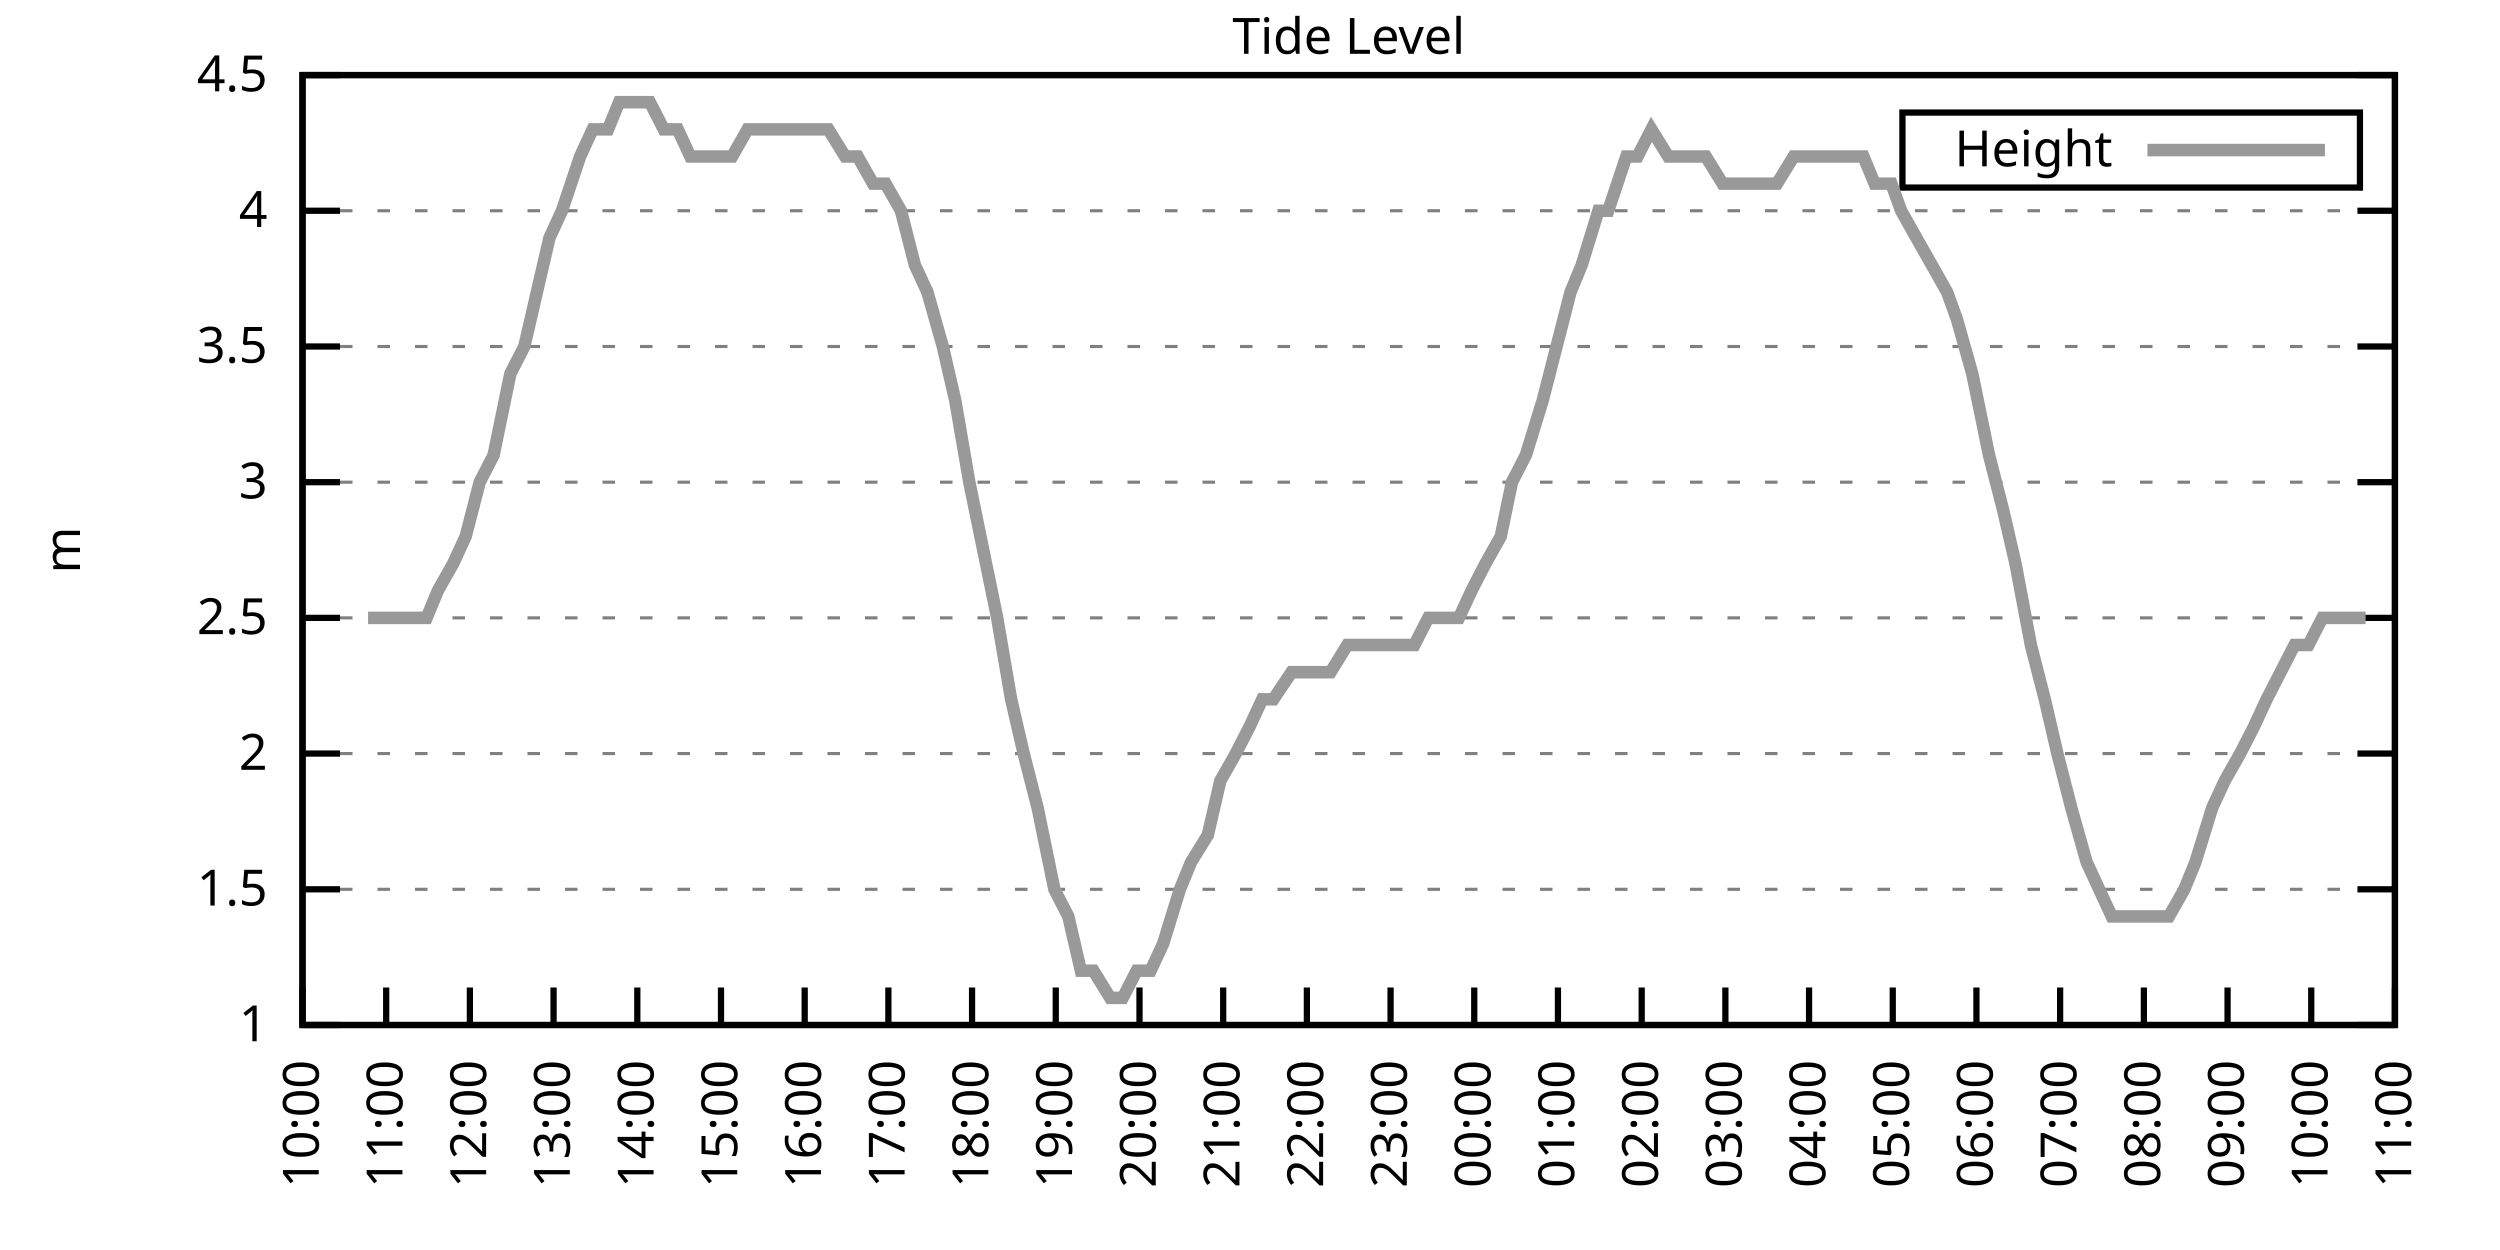
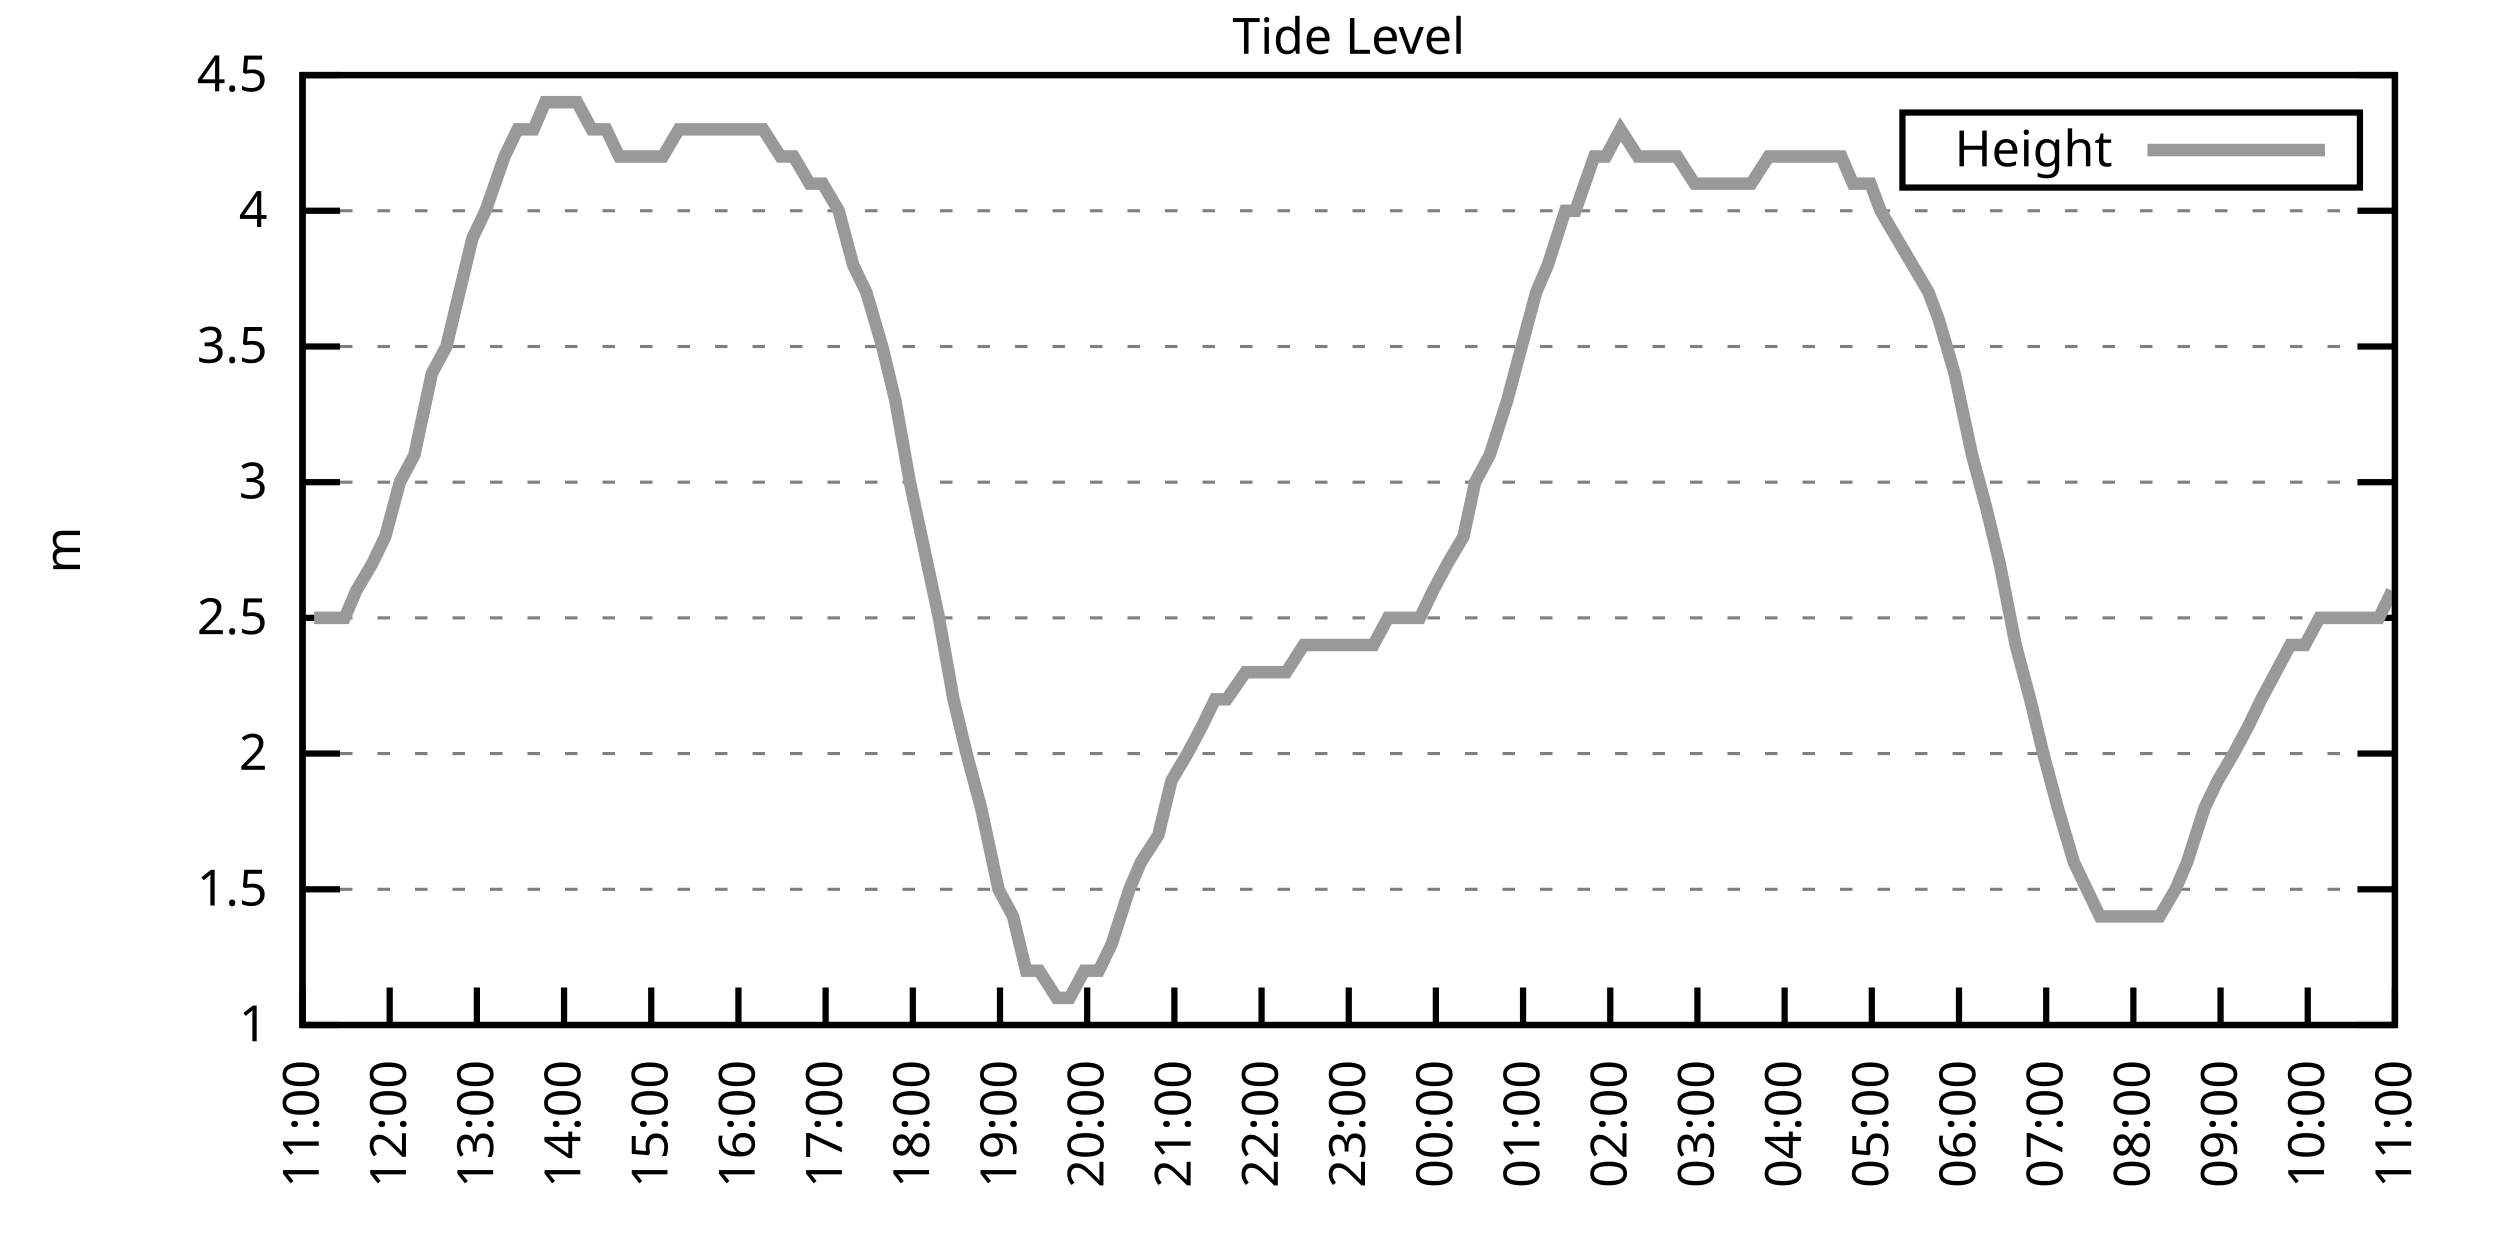
<svg xmlns="http://www.w3.org/2000/svg" xmlns:xlink="http://www.w3.org/1999/xlink" width="400" height="200" viewBox="0 0 400 200">
  <g id="gnuplot_canvas">
    <rect x="0" y="0" width="400" height="200" fill="none" />
    <defs>
      <circle id="gpDot" r="0.5" stroke-width="0.5" stroke="currentColor" />
      <path id="gpPt0" stroke-width="0.333" stroke="currentColor" d="M-1,0 h2 M0,-1 v2" />
      <path id="gpPt1" stroke-width="0.333" stroke="currentColor" d="M-1,-1 L1,1 M1,-1 L-1,1" />
      <path id="gpPt2" stroke-width="0.333" stroke="currentColor" d="M-1,0 L1,0 M0,-1 L0,1 M-1,-1 L1,1 M-1,1 L1,-1" />
      <rect id="gpPt3" stroke-width="0.333" stroke="currentColor" x="-1" y="-1" width="2" height="2" />
      <rect id="gpPt4" stroke-width="0.333" stroke="currentColor" fill="currentColor" x="-1" y="-1" width="2" height="2" />
      <circle id="gpPt5" stroke-width="0.333" stroke="currentColor" cx="0" cy="0" r="1" />
      <use xlink:href="#gpPt5" id="gpPt6" fill="currentColor" stroke="none" />
      <path id="gpPt7" stroke-width="0.333" stroke="currentColor" d="M0,-1.33 L-1.33,0.67 L1.33,0.67 z" />
      <use xlink:href="#gpPt7" id="gpPt8" fill="currentColor" stroke="none" />
      <use xlink:href="#gpPt7" id="gpPt9" stroke="currentColor" transform="rotate(180)" />
      <use xlink:href="#gpPt9" id="gpPt10" fill="currentColor" stroke="none" />
      <use xlink:href="#gpPt3" id="gpPt11" stroke="currentColor" transform="rotate(45)" />
      <use xlink:href="#gpPt11" id="gpPt12" fill="currentColor" stroke="none" />
      <path id="gpPt13" stroke-width="0.333" stroke="currentColor" d="M0,1.330 L1.265,0.411 L0.782,-1.067 L-0.782,-1.076 L-1.265,0.411 z" />
      <use xlink:href="#gpPt13" id="gpPt14" fill="currentColor" stroke="none" />
      <filter id="textbox" filterUnits="objectBoundingBox" x="0" y="0" height="1" width="1">
        <feFlood flood-color="white" flood-opacity="1" result="bgnd" />
        <feComposite in="SourceGraphic" in2="bgnd" operator="atop" />
      </filter>
      <filter id="greybox" filterUnits="objectBoundingBox" x="0" y="0" height="1" width="1">
        <feFlood flood-color="lightgrey" flood-opacity="1" result="grey" />
        <feComposite in="SourceGraphic" in2="grey" operator="atop" />
      </filter>
    </defs>
    <g fill="none" color="white" stroke="currentColor" stroke-width="1.00" stroke-linecap="butt" stroke-linejoin="miter">
</g>
    <g fill="none" color="black" stroke="currentColor" stroke-width="1.00" stroke-linecap="butt" stroke-linejoin="miter">
      <g stroke="none" shape-rendering="crispEdges">
        <polygon fill="rgb(255, 255, 255)" points="48.40,164.00 383.18,164.00 383.18,12.02 48.40,12.02 " />
      </g>
    </g>
    <g fill="none" color="black" stroke="currentColor" stroke-width="1.00" stroke-linecap="butt" stroke-linejoin="miter">
</g>
    <g fill="none" color="black" stroke="black" stroke-width="0.50" stroke-linecap="butt" stroke-linejoin="miter">
</g>
    <g fill="none" color="gray" stroke="currentColor" stroke-width="0.50" stroke-linecap="butt" stroke-linejoin="miter">
      <path stroke="gray" stroke-dasharray="2,4" class="gridline" d="M48.40,164.00 L383.19,164.00  " />
    </g>
    <g fill="none" color="gray" stroke="gray" stroke-width="1.00" stroke-linecap="butt" stroke-linejoin="miter">
</g>
    <g fill="none" color="black" stroke="currentColor" stroke-width="1.00" stroke-linecap="butt" stroke-linejoin="miter">
      <path stroke="black" d="M48.40,164.00 L54.40,164.00 M383.19,164.00 L377.19,164.00  " />
      <g transform="translate(42.80,166.60)" stroke="none" fill="black" font-family="Sans" font-size="8.00" text-anchor="end">
        <text>
          <tspan font-family="Sans"> 1</tspan>
        </text>
      </g>
    </g>
    <g fill="none" color="black" stroke="currentColor" stroke-width="1.00" stroke-linecap="butt" stroke-linejoin="miter">
</g>
    <g fill="none" color="black" stroke="black" stroke-width="0.50" stroke-linecap="butt" stroke-linejoin="miter">
</g>
    <g fill="none" color="gray" stroke="currentColor" stroke-width="0.50" stroke-linecap="butt" stroke-linejoin="miter">
      <path stroke="gray" stroke-dasharray="2,4" class="gridline" d="M48.40,142.29 L383.19,142.29  " />
    </g>
    <g fill="none" color="gray" stroke="gray" stroke-width="1.00" stroke-linecap="butt" stroke-linejoin="miter">
</g>
    <g fill="none" color="black" stroke="currentColor" stroke-width="1.00" stroke-linecap="butt" stroke-linejoin="miter">
      <path stroke="black" d="M48.40,142.29 L54.40,142.29 M383.19,142.29 L377.19,142.29  " />
      <g transform="translate(42.80,144.89)" stroke="none" fill="black" font-family="Sans" font-size="8.00" text-anchor="end">
        <text>
          <tspan font-family="Sans"> 1.5</tspan>
        </text>
      </g>
    </g>
    <g fill="none" color="black" stroke="currentColor" stroke-width="1.00" stroke-linecap="butt" stroke-linejoin="miter">
</g>
    <g fill="none" color="black" stroke="black" stroke-width="0.50" stroke-linecap="butt" stroke-linejoin="miter">
</g>
    <g fill="none" color="gray" stroke="currentColor" stroke-width="0.50" stroke-linecap="butt" stroke-linejoin="miter">
      <path stroke="gray" stroke-dasharray="2,4" class="gridline" d="M48.40,120.57 L383.19,120.57  " />
    </g>
    <g fill="none" color="gray" stroke="gray" stroke-width="1.00" stroke-linecap="butt" stroke-linejoin="miter">
</g>
    <g fill="none" color="black" stroke="currentColor" stroke-width="1.00" stroke-linecap="butt" stroke-linejoin="miter">
      <path stroke="black" d="M48.40,120.57 L54.40,120.57 M383.19,120.57 L377.19,120.57  " />
      <g transform="translate(42.80,123.17)" stroke="none" fill="black" font-family="Sans" font-size="8.00" text-anchor="end">
        <text>
          <tspan font-family="Sans"> 2</tspan>
        </text>
      </g>
    </g>
    <g fill="none" color="black" stroke="currentColor" stroke-width="1.00" stroke-linecap="butt" stroke-linejoin="miter">
</g>
    <g fill="none" color="black" stroke="black" stroke-width="0.50" stroke-linecap="butt" stroke-linejoin="miter">
</g>
    <g fill="none" color="gray" stroke="currentColor" stroke-width="0.50" stroke-linecap="butt" stroke-linejoin="miter">
      <path stroke="gray" stroke-dasharray="2,4" class="gridline" d="M48.40,98.86 L383.19,98.86  " />
    </g>
    <g fill="none" color="gray" stroke="gray" stroke-width="1.00" stroke-linecap="butt" stroke-linejoin="miter">
</g>
    <g fill="none" color="black" stroke="currentColor" stroke-width="1.00" stroke-linecap="butt" stroke-linejoin="miter">
      <path stroke="black" d="M48.40,98.86 L54.40,98.86 M383.19,98.86 L377.19,98.86  " />
      <g transform="translate(42.80,101.46)" stroke="none" fill="black" font-family="Sans" font-size="8.00" text-anchor="end">
        <text>
          <tspan font-family="Sans"> 2.5</tspan>
        </text>
      </g>
    </g>
    <g fill="none" color="black" stroke="currentColor" stroke-width="1.00" stroke-linecap="butt" stroke-linejoin="miter">
</g>
    <g fill="none" color="black" stroke="black" stroke-width="0.50" stroke-linecap="butt" stroke-linejoin="miter">
</g>
    <g fill="none" color="gray" stroke="currentColor" stroke-width="0.50" stroke-linecap="butt" stroke-linejoin="miter">
      <path stroke="gray" stroke-dasharray="2,4" class="gridline" d="M48.40,77.15 L383.19,77.15  " />
    </g>
    <g fill="none" color="gray" stroke="gray" stroke-width="1.00" stroke-linecap="butt" stroke-linejoin="miter">
</g>
    <g fill="none" color="black" stroke="currentColor" stroke-width="1.00" stroke-linecap="butt" stroke-linejoin="miter">
      <path stroke="black" d="M48.40,77.15 L54.40,77.15 M383.19,77.15 L377.19,77.15  " />
      <g transform="translate(42.80,79.75)" stroke="none" fill="black" font-family="Sans" font-size="8.00" text-anchor="end">
        <text>
          <tspan font-family="Sans"> 3</tspan>
        </text>
      </g>
    </g>
    <g fill="none" color="black" stroke="currentColor" stroke-width="1.00" stroke-linecap="butt" stroke-linejoin="miter">
</g>
    <g fill="none" color="black" stroke="black" stroke-width="0.50" stroke-linecap="butt" stroke-linejoin="miter">
</g>
    <g fill="none" color="gray" stroke="currentColor" stroke-width="0.50" stroke-linecap="butt" stroke-linejoin="miter">
      <path stroke="gray" stroke-dasharray="2,4" class="gridline" d="M48.40,55.44 L383.19,55.44  " />
    </g>
    <g fill="none" color="gray" stroke="gray" stroke-width="1.00" stroke-linecap="butt" stroke-linejoin="miter">
</g>
    <g fill="none" color="black" stroke="currentColor" stroke-width="1.00" stroke-linecap="butt" stroke-linejoin="miter">
      <path stroke="black" d="M48.40,55.44 L54.40,55.44 M383.19,55.44 L377.19,55.44  " />
      <g transform="translate(42.80,58.04)" stroke="none" fill="black" font-family="Sans" font-size="8.00" text-anchor="end">
        <text>
          <tspan font-family="Sans"> 3.5</tspan>
        </text>
      </g>
    </g>
    <g fill="none" color="black" stroke="currentColor" stroke-width="1.00" stroke-linecap="butt" stroke-linejoin="miter">
</g>
    <g fill="none" color="black" stroke="black" stroke-width="0.50" stroke-linecap="butt" stroke-linejoin="miter">
</g>
    <g fill="none" color="gray" stroke="currentColor" stroke-width="0.50" stroke-linecap="butt" stroke-linejoin="miter">
      <path stroke="gray" stroke-dasharray="2,4" class="gridline" d="M48.40,33.72 L383.19,33.72  " />
    </g>
    <g fill="none" color="gray" stroke="gray" stroke-width="1.00" stroke-linecap="butt" stroke-linejoin="miter">
</g>
    <g fill="none" color="black" stroke="currentColor" stroke-width="1.00" stroke-linecap="butt" stroke-linejoin="miter">
      <path stroke="black" d="M48.40,33.72 L54.40,33.72 M383.19,33.72 L377.19,33.72  " />
      <g transform="translate(42.80,36.32)" stroke="none" fill="black" font-family="Sans" font-size="8.00" text-anchor="end">
        <text>
          <tspan font-family="Sans"> 4</tspan>
        </text>
      </g>
    </g>
    <g fill="none" color="black" stroke="currentColor" stroke-width="1.00" stroke-linecap="butt" stroke-linejoin="miter">
</g>
    <g fill="none" color="black" stroke="black" stroke-width="0.50" stroke-linecap="butt" stroke-linejoin="miter">
</g>
    <g fill="none" color="gray" stroke="currentColor" stroke-width="0.50" stroke-linecap="butt" stroke-linejoin="miter">
      <path stroke="gray" stroke-dasharray="2,4" class="gridline" d="M48.40,12.01 L383.19,12.01  " />
    </g>
    <g fill="none" color="gray" stroke="gray" stroke-width="1.00" stroke-linecap="butt" stroke-linejoin="miter">
</g>
    <g fill="none" color="black" stroke="currentColor" stroke-width="1.00" stroke-linecap="butt" stroke-linejoin="miter">
      <path stroke="black" d="M48.40,12.01 L54.40,12.01 M383.19,12.01 L377.19,12.01  " />
      <g transform="translate(42.80,14.61)" stroke="none" fill="black" font-family="Sans" font-size="8.00" text-anchor="end">
        <text>
          <tspan font-family="Sans"> 4.5</tspan>
        </text>
      </g>
    </g>
    <g fill="none" color="black" stroke="currentColor" stroke-width="1.00" stroke-linecap="butt" stroke-linejoin="miter">
      <path stroke="black" d="M48.40,164.00 L48.40,158.00  " />
      <g transform="translate(51.00,169.60) rotate(270.00)" stroke="none" fill="black" font-family="Sans" font-size="8.00" text-anchor="end">
        <text>
-           <tspan font-family="Sans">10:00</tspan>
-         </text>
-       </g>
-     </g>
-     <g fill="none" color="black" stroke="currentColor" stroke-width="1.00" stroke-linecap="butt" stroke-linejoin="miter">
-       <path stroke="black" d="M61.79,164.00 L61.79,158.00  " />
-       <g transform="translate(64.39,169.60) rotate(270.00)" stroke="none" fill="black" font-family="Sans" font-size="8.00" text-anchor="end">
-         <text>
          <tspan font-family="Sans">11:00</tspan>
        </text>
      </g>
    </g>
    <g fill="none" color="black" stroke="currentColor" stroke-width="1.00" stroke-linecap="butt" stroke-linejoin="miter">
-       <path stroke="black" d="M75.18,164.00 L75.18,158.00  " />
-       <g transform="translate(77.78,169.60) rotate(270.00)" stroke="none" fill="black" font-family="Sans" font-size="8.00" text-anchor="end">
+       <path stroke="black" d="M62.35,164.00 L62.35,158.00  " />
+       <g transform="translate(64.95,169.60) rotate(270.00)" stroke="none" fill="black" font-family="Sans" font-size="8.00" text-anchor="end">
        <text>
          <tspan font-family="Sans">12:00</tspan>
        </text>
      </g>
    </g>
    <g fill="none" color="black" stroke="currentColor" stroke-width="1.00" stroke-linecap="butt" stroke-linejoin="miter">
-       <path stroke="black" d="M88.57,164.00 L88.57,158.00  " />
-       <g transform="translate(91.17,169.60) rotate(270.00)" stroke="none" fill="black" font-family="Sans" font-size="8.00" text-anchor="end">
+       <path stroke="black" d="M76.30,164.00 L76.30,158.00  " />
+       <g transform="translate(78.90,169.60) rotate(270.00)" stroke="none" fill="black" font-family="Sans" font-size="8.00" text-anchor="end">
        <text>
          <tspan font-family="Sans">13:00</tspan>
        </text>
      </g>
    </g>
    <g fill="none" color="black" stroke="currentColor" stroke-width="1.00" stroke-linecap="butt" stroke-linejoin="miter">
-       <path stroke="black" d="M101.97,164.00 L101.97,158.00  " />
-       <g transform="translate(104.57,169.60) rotate(270.00)" stroke="none" fill="black" font-family="Sans" font-size="8.00" text-anchor="end">
+       <path stroke="black" d="M90.25,164.00 L90.25,158.00  " />
+       <g transform="translate(92.85,169.60) rotate(270.00)" stroke="none" fill="black" font-family="Sans" font-size="8.00" text-anchor="end">
        <text>
          <tspan font-family="Sans">14:00</tspan>
        </text>
      </g>
    </g>
    <g fill="none" color="black" stroke="currentColor" stroke-width="1.00" stroke-linecap="butt" stroke-linejoin="miter">
-       <path stroke="black" d="M115.36,164.00 L115.36,158.00  " />
-       <g transform="translate(117.96,169.60) rotate(270.00)" stroke="none" fill="black" font-family="Sans" font-size="8.00" text-anchor="end">
+       <path stroke="black" d="M104.20,164.00 L104.20,158.00  " />
+       <g transform="translate(106.80,169.60) rotate(270.00)" stroke="none" fill="black" font-family="Sans" font-size="8.00" text-anchor="end">
        <text>
          <tspan font-family="Sans">15:00</tspan>
        </text>
      </g>
    </g>
    <g fill="none" color="black" stroke="currentColor" stroke-width="1.00" stroke-linecap="butt" stroke-linejoin="miter">
-       <path stroke="black" d="M128.75,164.00 L128.75,158.00  " />
-       <g transform="translate(131.35,169.60) rotate(270.00)" stroke="none" fill="black" font-family="Sans" font-size="8.00" text-anchor="end">
+       <path stroke="black" d="M118.15,164.00 L118.15,158.00  " />
+       <g transform="translate(120.75,169.60) rotate(270.00)" stroke="none" fill="black" font-family="Sans" font-size="8.00" text-anchor="end">
        <text>
          <tspan font-family="Sans">16:00</tspan>
        </text>
      </g>
    </g>
    <g fill="none" color="black" stroke="currentColor" stroke-width="1.00" stroke-linecap="butt" stroke-linejoin="miter">
-       <path stroke="black" d="M142.14,164.00 L142.14,158.00  " />
-       <g transform="translate(144.74,169.60) rotate(270.00)" stroke="none" fill="black" font-family="Sans" font-size="8.00" text-anchor="end">
+       <path stroke="black" d="M132.10,164.00 L132.10,158.00  " />
+       <g transform="translate(134.70,169.60) rotate(270.00)" stroke="none" fill="black" font-family="Sans" font-size="8.00" text-anchor="end">
        <text>
          <tspan font-family="Sans">17:00</tspan>
        </text>
      </g>
    </g>
    <g fill="none" color="black" stroke="currentColor" stroke-width="1.00" stroke-linecap="butt" stroke-linejoin="miter">
-       <path stroke="black" d="M155.53,164.00 L155.53,158.00  " />
-       <g transform="translate(158.13,169.60) rotate(270.00)" stroke="none" fill="black" font-family="Sans" font-size="8.00" text-anchor="end">
+       <path stroke="black" d="M146.05,164.00 L146.05,158.00  " />
+       <g transform="translate(148.65,169.60) rotate(270.00)" stroke="none" fill="black" font-family="Sans" font-size="8.00" text-anchor="end">
        <text>
          <tspan font-family="Sans">18:00</tspan>
        </text>
      </g>
    </g>
    <g fill="none" color="black" stroke="currentColor" stroke-width="1.00" stroke-linecap="butt" stroke-linejoin="miter">
-       <path stroke="black" d="M168.92,164.00 L168.92,158.00  " />
-       <g transform="translate(171.52,169.60) rotate(270.00)" stroke="none" fill="black" font-family="Sans" font-size="8.00" text-anchor="end">
+       <path stroke="black" d="M160.00,164.00 L160.00,158.00  " />
+       <g transform="translate(162.60,169.60) rotate(270.00)" stroke="none" fill="black" font-family="Sans" font-size="8.00" text-anchor="end">
        <text>
          <tspan font-family="Sans">19:00</tspan>
        </text>
      </g>
    </g>
    <g fill="none" color="black" stroke="currentColor" stroke-width="1.00" stroke-linecap="butt" stroke-linejoin="miter">
-       <path stroke="black" d="M182.32,164.00 L182.32,158.00  " />
-       <g transform="translate(184.92,169.60) rotate(270.00)" stroke="none" fill="black" font-family="Sans" font-size="8.00" text-anchor="end">
+       <path stroke="black" d="M173.95,164.00 L173.95,158.00  " />
+       <g transform="translate(176.55,169.60) rotate(270.00)" stroke="none" fill="black" font-family="Sans" font-size="8.00" text-anchor="end">
        <text>
          <tspan font-family="Sans">20:00</tspan>
        </text>
      </g>
    </g>
    <g fill="none" color="black" stroke="currentColor" stroke-width="1.00" stroke-linecap="butt" stroke-linejoin="miter">
-       <path stroke="black" d="M195.71,164.00 L195.71,158.00  " />
-       <g transform="translate(198.31,169.60) rotate(270.00)" stroke="none" fill="black" font-family="Sans" font-size="8.00" text-anchor="end">
+       <path stroke="black" d="M187.90,164.00 L187.90,158.00  " />
+       <g transform="translate(190.50,169.60) rotate(270.00)" stroke="none" fill="black" font-family="Sans" font-size="8.00" text-anchor="end">
        <text>
          <tspan font-family="Sans">21:00</tspan>
        </text>
      </g>
    </g>
    <g fill="none" color="black" stroke="currentColor" stroke-width="1.00" stroke-linecap="butt" stroke-linejoin="miter">
-       <path stroke="black" d="M209.10,164.00 L209.10,158.00  " />
-       <g transform="translate(211.70,169.60) rotate(270.00)" stroke="none" fill="black" font-family="Sans" font-size="8.00" text-anchor="end">
+       <path stroke="black" d="M201.85,164.00 L201.85,158.00  " />
+       <g transform="translate(204.45,169.60) rotate(270.00)" stroke="none" fill="black" font-family="Sans" font-size="8.00" text-anchor="end">
        <text>
          <tspan font-family="Sans">22:00</tspan>
        </text>
      </g>
    </g>
    <g fill="none" color="black" stroke="currentColor" stroke-width="1.00" stroke-linecap="butt" stroke-linejoin="miter">
-       <path stroke="black" d="M222.49,164.00 L222.49,158.00  " />
-       <g transform="translate(225.09,169.60) rotate(270.00)" stroke="none" fill="black" font-family="Sans" font-size="8.00" text-anchor="end">
+       <path stroke="black" d="M215.80,164.00 L215.80,158.00  " />
+       <g transform="translate(218.40,169.60) rotate(270.00)" stroke="none" fill="black" font-family="Sans" font-size="8.00" text-anchor="end">
        <text>
          <tspan font-family="Sans">23:00</tspan>
        </text>
      </g>
    </g>
    <g fill="none" color="black" stroke="currentColor" stroke-width="1.00" stroke-linecap="butt" stroke-linejoin="miter">
-       <path stroke="black" d="M235.88,164.00 L235.88,158.00  " />
-       <g transform="translate(238.48,169.60) rotate(270.00)" stroke="none" fill="black" font-family="Sans" font-size="8.00" text-anchor="end">
+       <path stroke="black" d="M229.74,164.00 L229.74,158.00  " />
+       <g transform="translate(232.34,169.60) rotate(270.00)" stroke="none" fill="black" font-family="Sans" font-size="8.00" text-anchor="end">
        <text>
          <tspan font-family="Sans">00:00</tspan>
        </text>
      </g>
    </g>
    <g fill="none" color="black" stroke="currentColor" stroke-width="1.00" stroke-linecap="butt" stroke-linejoin="miter">
-       <path stroke="black" d="M249.27,164.00 L249.27,158.00  " />
-       <g transform="translate(251.87,169.60) rotate(270.00)" stroke="none" fill="black" font-family="Sans" font-size="8.00" text-anchor="end">
+       <path stroke="black" d="M243.69,164.00 L243.69,158.00  " />
+       <g transform="translate(246.29,169.60) rotate(270.00)" stroke="none" fill="black" font-family="Sans" font-size="8.00" text-anchor="end">
        <text>
          <tspan font-family="Sans">01:00</tspan>
        </text>
      </g>
    </g>
    <g fill="none" color="black" stroke="currentColor" stroke-width="1.00" stroke-linecap="butt" stroke-linejoin="miter">
-       <path stroke="black" d="M262.67,164.00 L262.67,158.00  " />
-       <g transform="translate(265.27,169.60) rotate(270.00)" stroke="none" fill="black" font-family="Sans" font-size="8.00" text-anchor="end">
+       <path stroke="black" d="M257.64,164.00 L257.64,158.00  " />
+       <g transform="translate(260.24,169.60) rotate(270.00)" stroke="none" fill="black" font-family="Sans" font-size="8.00" text-anchor="end">
        <text>
          <tspan font-family="Sans">02:00</tspan>
        </text>
      </g>
    </g>
    <g fill="none" color="black" stroke="currentColor" stroke-width="1.00" stroke-linecap="butt" stroke-linejoin="miter">
-       <path stroke="black" d="M276.06,164.00 L276.06,158.00  " />
-       <g transform="translate(278.66,169.60) rotate(270.00)" stroke="none" fill="black" font-family="Sans" font-size="8.00" text-anchor="end">
+       <path stroke="black" d="M271.59,164.00 L271.59,158.00  " />
+       <g transform="translate(274.19,169.60) rotate(270.00)" stroke="none" fill="black" font-family="Sans" font-size="8.00" text-anchor="end">
        <text>
          <tspan font-family="Sans">03:00</tspan>
        </text>
      </g>
    </g>
    <g fill="none" color="black" stroke="currentColor" stroke-width="1.00" stroke-linecap="butt" stroke-linejoin="miter">
-       <path stroke="black" d="M289.45,164.00 L289.45,158.00  " />
-       <g transform="translate(292.05,169.60) rotate(270.00)" stroke="none" fill="black" font-family="Sans" font-size="8.00" text-anchor="end">
+       <path stroke="black" d="M285.54,164.00 L285.54,158.00  " />
+       <g transform="translate(288.14,169.60) rotate(270.00)" stroke="none" fill="black" font-family="Sans" font-size="8.00" text-anchor="end">
        <text>
          <tspan font-family="Sans">04:00</tspan>
        </text>
      </g>
    </g>
    <g fill="none" color="black" stroke="currentColor" stroke-width="1.00" stroke-linecap="butt" stroke-linejoin="miter">
-       <path stroke="black" d="M302.84,164.00 L302.84,158.00  " />
-       <g transform="translate(305.44,169.60) rotate(270.00)" stroke="none" fill="black" font-family="Sans" font-size="8.00" text-anchor="end">
+       <path stroke="black" d="M299.49,164.00 L299.49,158.00  " />
+       <g transform="translate(302.09,169.60) rotate(270.00)" stroke="none" fill="black" font-family="Sans" font-size="8.00" text-anchor="end">
        <text>
          <tspan font-family="Sans">05:00</tspan>
        </text>
      </g>
    </g>
    <g fill="none" color="black" stroke="currentColor" stroke-width="1.00" stroke-linecap="butt" stroke-linejoin="miter">
-       <path stroke="black" d="M316.23,164.00 L316.23,158.00  " />
-       <g transform="translate(318.83,169.60) rotate(270.00)" stroke="none" fill="black" font-family="Sans" font-size="8.00" text-anchor="end">
+       <path stroke="black" d="M313.44,164.00 L313.44,158.00  " />
+       <g transform="translate(316.04,169.60) rotate(270.00)" stroke="none" fill="black" font-family="Sans" font-size="8.00" text-anchor="end">
        <text>
          <tspan font-family="Sans">06:00</tspan>
        </text>
      </g>
    </g>
    <g fill="none" color="black" stroke="currentColor" stroke-width="1.00" stroke-linecap="butt" stroke-linejoin="miter">
-       <path stroke="black" d="M329.62,164.00 L329.62,158.00  " />
-       <g transform="translate(332.22,169.60) rotate(270.00)" stroke="none" fill="black" font-family="Sans" font-size="8.00" text-anchor="end">
+       <path stroke="black" d="M327.39,164.00 L327.39,158.00  " />
+       <g transform="translate(329.99,169.60) rotate(270.00)" stroke="none" fill="black" font-family="Sans" font-size="8.00" text-anchor="end">
        <text>
          <tspan font-family="Sans">07:00</tspan>
        </text>
      </g>
    </g>
    <g fill="none" color="black" stroke="currentColor" stroke-width="1.00" stroke-linecap="butt" stroke-linejoin="miter">
-       <path stroke="black" d="M343.02,164.00 L343.02,158.00  " />
-       <g transform="translate(345.62,169.60) rotate(270.00)" stroke="none" fill="black" font-family="Sans" font-size="8.00" text-anchor="end">
+       <path stroke="black" d="M341.34,164.00 L341.34,158.00  " />
+       <g transform="translate(343.94,169.60) rotate(270.00)" stroke="none" fill="black" font-family="Sans" font-size="8.00" text-anchor="end">
        <text>
          <tspan font-family="Sans">08:00</tspan>
        </text>
      </g>
    </g>
    <g fill="none" color="black" stroke="currentColor" stroke-width="1.00" stroke-linecap="butt" stroke-linejoin="miter">
-       <path stroke="black" d="M356.41,164.00 L356.41,158.00  " />
-       <g transform="translate(359.01,169.60) rotate(270.00)" stroke="none" fill="black" font-family="Sans" font-size="8.00" text-anchor="end">
+       <path stroke="black" d="M355.29,164.00 L355.29,158.00  " />
+       <g transform="translate(357.89,169.60) rotate(270.00)" stroke="none" fill="black" font-family="Sans" font-size="8.00" text-anchor="end">
        <text>
          <tspan font-family="Sans">09:00</tspan>
        </text>
      </g>
    </g>
    <g fill="none" color="black" stroke="currentColor" stroke-width="1.00" stroke-linecap="butt" stroke-linejoin="miter">
-       <path stroke="black" d="M369.80,164.00 L369.80,158.00  " />
-       <g transform="translate(372.40,169.60) rotate(270.00)" stroke="none" fill="black" font-family="Sans" font-size="8.00" text-anchor="end">
+       <path stroke="black" d="M369.24,164.00 L369.24,158.00  " />
+       <g transform="translate(371.84,169.60) rotate(270.00)" stroke="none" fill="black" font-family="Sans" font-size="8.00" text-anchor="end">
        <text>
          <tspan font-family="Sans">10:00</tspan>
        </text>
      </g>
    </g>
    <g fill="none" color="black" stroke="currentColor" stroke-width="1.00" stroke-linecap="butt" stroke-linejoin="miter">
      <path stroke="black" d="M383.19,164.00 L383.19,158.00  " />
      <g transform="translate(385.79,169.60) rotate(270.00)" stroke="none" fill="black" font-family="Sans" font-size="8.00" text-anchor="end">
        <text>
          <tspan font-family="Sans">11:00</tspan>
        </text>
      </g>
    </g>
    <g fill="none" color="black" stroke="currentColor" stroke-width="1.00" stroke-linecap="butt" stroke-linejoin="miter">
</g>
    <g fill="none" color="black" stroke="currentColor" stroke-width="1.00" stroke-linecap="butt" stroke-linejoin="miter">
      <path stroke="black" d="M48.40,12.01 L48.40,164.00 L383.19,164.00 L383.19,12.01 L48.40,12.01 Z  " />
    </g>
    <g fill="none" color="black" stroke="currentColor" stroke-width="1.00" stroke-linecap="butt" stroke-linejoin="miter">
</g>
    <g fill="none" color="black" stroke="currentColor" stroke-width="1.00" stroke-linecap="butt" stroke-linejoin="miter">
      <path stroke="black" d="M304.39,30.01 L304.39,18.01 L377.59,18.01 L377.59,30.01 L304.39,30.01 Z  " />
    </g>
    <g id="Tide_level_plot_1">
      <g fill="none" color="white" stroke="black" stroke-width="2.00" stroke-linecap="butt" stroke-linejoin="miter">
</g>
      <g fill="none" color="black" stroke="currentColor" stroke-width="2.00" stroke-linecap="butt" stroke-linejoin="miter">
        <g transform="translate(337.99,26.61)" stroke="none" fill="black" font-family="Sans" font-size="8.00" text-anchor="end">
          <text>
            <tspan font-family="Sans">Height</tspan>
          </text>
        </g>
      </g>
      <g fill="none" color="black" stroke="currentColor" stroke-width="2.00" stroke-linecap="butt" stroke-linejoin="miter">
-         <path stroke="rgb(153, 153, 153)" d="M343.59,24.01 L371.99,24.01 M58.89,98.86 L61.35,98.86 L63.58,98.86 L66.03,98.86 L68.26,98.86 L70.05,94.52   L72.50,90.18 L74.51,85.83 L76.75,77.15 L78.98,72.81 L81.66,59.78 L83.89,55.44 L85.90,46.75 L87.91,38.07   L89.91,33.72 L92.82,25.04 L94.82,20.70 L97.28,20.70 L99.06,16.35 L101.74,16.35 L103.98,16.35 L106.21,20.70   L108.44,20.70 L110.45,25.04 L112.46,25.04 L115.13,25.04 L117.14,25.04 L119.60,20.70 L121.61,20.70 L124.06,20.70   L126.29,20.70 L128.30,20.70 L130.54,20.70 L132.54,20.70 L135.22,25.04 L137.23,25.04 L139.69,29.38 L141.69,29.38   L144.15,33.72 L146.38,42.41 L148.39,46.75 L150.85,55.44 L152.85,64.12 L155.09,77.15 L156.87,85.83 L159.55,98.86   L161.78,111.89 L163.79,120.57 L166.02,129.26 L168.70,142.29 L170.93,146.63 L172.94,155.31 L174.95,155.31 L177.63,159.66   L179.64,159.66 L181.87,155.31 L184.10,155.31 L186.11,150.97 L188.79,142.29 L190.57,137.94 L193.25,133.60 L195.26,124.92   L197.72,120.57 L199.95,116.23 L201.96,111.89 L203.74,111.89 L206.64,107.55 L208.43,107.55 L210.66,107.55 L212.89,107.55   L215.57,103.20 L217.58,103.20 L219.81,103.20 L222.27,103.20 L224.28,103.20 L226.29,103.20 L228.52,98.86 L230.75,98.86   L233.43,98.86 L235.44,94.52 L237.67,90.18 L240.12,85.83 L241.91,77.15 L244.14,72.81 L246.82,64.12 L249.05,55.44   L251.28,46.75 L253.07,42.41 L255.75,33.72 L257.31,33.72 L260.21,25.04 L262.00,25.04 L264.23,20.70 L266.91,25.04   L269.14,25.04 L270.92,25.04 L272.93,25.04 L275.61,29.38 L278.07,29.38 L279.85,29.38 L282.53,29.38 L284.32,29.38   L286.99,25.04 L289.23,25.04 L290.79,25.04 L293.47,25.04 L295.70,25.04 L298.15,25.04 L299.94,29.38 L302.62,29.38   L304.18,33.72 L306.63,38.07 L309.09,42.41 L311.54,46.75 L313.11,51.09 L315.56,59.78 L318.24,72.81 L320.47,81.49   L322.48,90.18 L324.94,103.20 L327.17,111.89 L329.18,120.57 L331.41,129.26 L333.86,137.94 L335.87,142.29 L337.88,146.63   L340.34,146.63 L342.57,146.63 L344.58,146.63 L347.03,146.63 L349.49,142.29 L351.27,137.94 L353.95,129.26 L355.96,124.92   L358.42,120.57 L360.65,116.23 L362.66,111.89 L364.89,107.55 L367.12,103.20 L369.35,103.20 L371.58,98.86 L374.04,98.86   L376.27,98.86 L378.50,98.86  " />
+         <path stroke="rgb(153, 153, 153)" d="M343.59,24.01 L371.99,24.01 M50.26,98.86 L52.82,98.86 L55.14,98.86 L57.00,94.52 L59.56,90.18 L61.65,85.83   L63.98,77.15 L66.30,72.81 L69.09,59.78 L71.42,55.44 L73.51,46.75 L75.60,38.07 L77.69,33.72 L80.72,25.04   L82.81,20.70 L85.37,20.70 L87.23,16.35 L90.02,16.35 L92.34,16.35 L94.67,20.70 L96.99,20.70 L99.08,25.04   L101.18,25.04 L103.97,25.04 L106.06,25.04 L108.62,20.70 L110.71,20.70 L113.27,20.70 L115.59,20.70 L117.68,20.70   L120.01,20.70 L122.10,20.70 L124.89,25.04 L126.98,25.04 L129.54,29.38 L131.63,29.38 L134.19,33.72 L136.51,42.41   L138.61,46.75 L141.16,55.44 L143.26,64.12 L145.58,77.15 L147.44,85.83 L150.23,98.86 L152.56,111.89 L154.65,120.57   L156.97,129.26 L159.76,142.29 L162.09,146.63 L164.18,155.31 L166.27,155.31 L169.06,159.66 L171.16,159.66 L173.48,155.31   L175.81,155.31 L177.90,150.97 L180.69,142.29 L182.55,137.94 L185.34,133.60 L187.43,124.92 L189.99,120.57 L192.31,116.23   L194.41,111.89 L196.27,111.89 L199.29,107.55 L201.15,107.55 L203.47,107.55 L205.80,107.55 L208.59,103.20 L210.68,103.20   L213.01,103.20 L215.56,103.20 L217.65,103.20 L219.75,103.20 L222.07,98.86 L224.40,98.86 L227.19,98.86 L229.28,94.52   L231.60,90.18 L234.16,85.83 L236.02,77.15 L238.35,72.81 L241.14,64.12 L243.46,55.44 L245.79,46.75 L247.65,42.41   L250.44,33.72 L252.06,33.72 L255.09,25.04 L256.95,25.04 L259.27,20.70 L262.06,25.04 L264.39,25.04 L266.25,25.04   L268.34,25.04 L271.13,29.38 L273.69,29.38 L275.55,29.38 L278.34,29.38 L280.20,29.38 L282.99,25.04 L285.31,25.04   L286.94,25.04 L289.73,25.04 L292.05,25.04 L294.61,25.04 L296.47,29.38 L299.26,29.38 L300.89,33.72 L303.44,38.07   L306.00,42.41 L308.56,46.75 L310.19,51.09 L312.74,59.78 L315.53,72.81 L317.86,81.49 L319.95,90.18 L322.51,103.20   L324.83,111.89 L326.93,120.57 L329.25,129.26 L331.81,137.94 L333.90,142.29 L335.99,146.63 L338.55,146.63 L340.88,146.63   L342.97,146.63 L345.53,146.63 L348.08,142.29 L349.94,137.94 L352.73,129.26 L354.83,124.92 L357.38,120.57 L359.71,116.23   L361.80,111.89 L364.13,107.55 L366.45,103.20 L368.78,103.20 L371.10,98.86 L373.66,98.86 L375.98,98.86 L378.31,98.86   L380.63,98.86 L382.73,94.52  " />
      </g>
    </g>
    <g fill="none" color="black" stroke="currentColor" stroke-width="2.00" stroke-linecap="butt" stroke-linejoin="miter">
</g>
    <g fill="none" color="black" stroke="black" stroke-width="1.00" stroke-linecap="butt" stroke-linejoin="miter">
</g>
    <g fill="none" color="black" stroke="currentColor" stroke-width="1.00" stroke-linecap="butt" stroke-linejoin="miter">
      <path stroke="black" d="M48.40,12.01 L48.40,164.00 L383.19,164.00 L383.19,12.01 L48.40,12.01 Z  " />
      <g transform="translate(12.80,88.01) rotate(270.00)" stroke="none" fill="black" font-family="Sans" font-size="8.00" text-anchor="middle">
        <text>
          <tspan font-family="Sans">m</tspan>
        </text>
      </g>
    </g>
    <g fill="none" color="black" stroke="currentColor" stroke-width="1.00" stroke-linecap="butt" stroke-linejoin="miter">
</g>
    <g fill="none" color="black" stroke="currentColor" stroke-width="1.00" stroke-linecap="butt" stroke-linejoin="miter">
      <g transform="translate(215.79,8.61)" stroke="none" fill="black" font-family="Sans" font-size="8.00" text-anchor="middle">
        <text>
          <tspan font-family="Sans">Tide Level</tspan>
        </text>
      </g>
    </g>
    <g fill="none" color="black" stroke="currentColor" stroke-width="1.00" stroke-linecap="butt" stroke-linejoin="miter">
</g>
  </g>
</svg>
